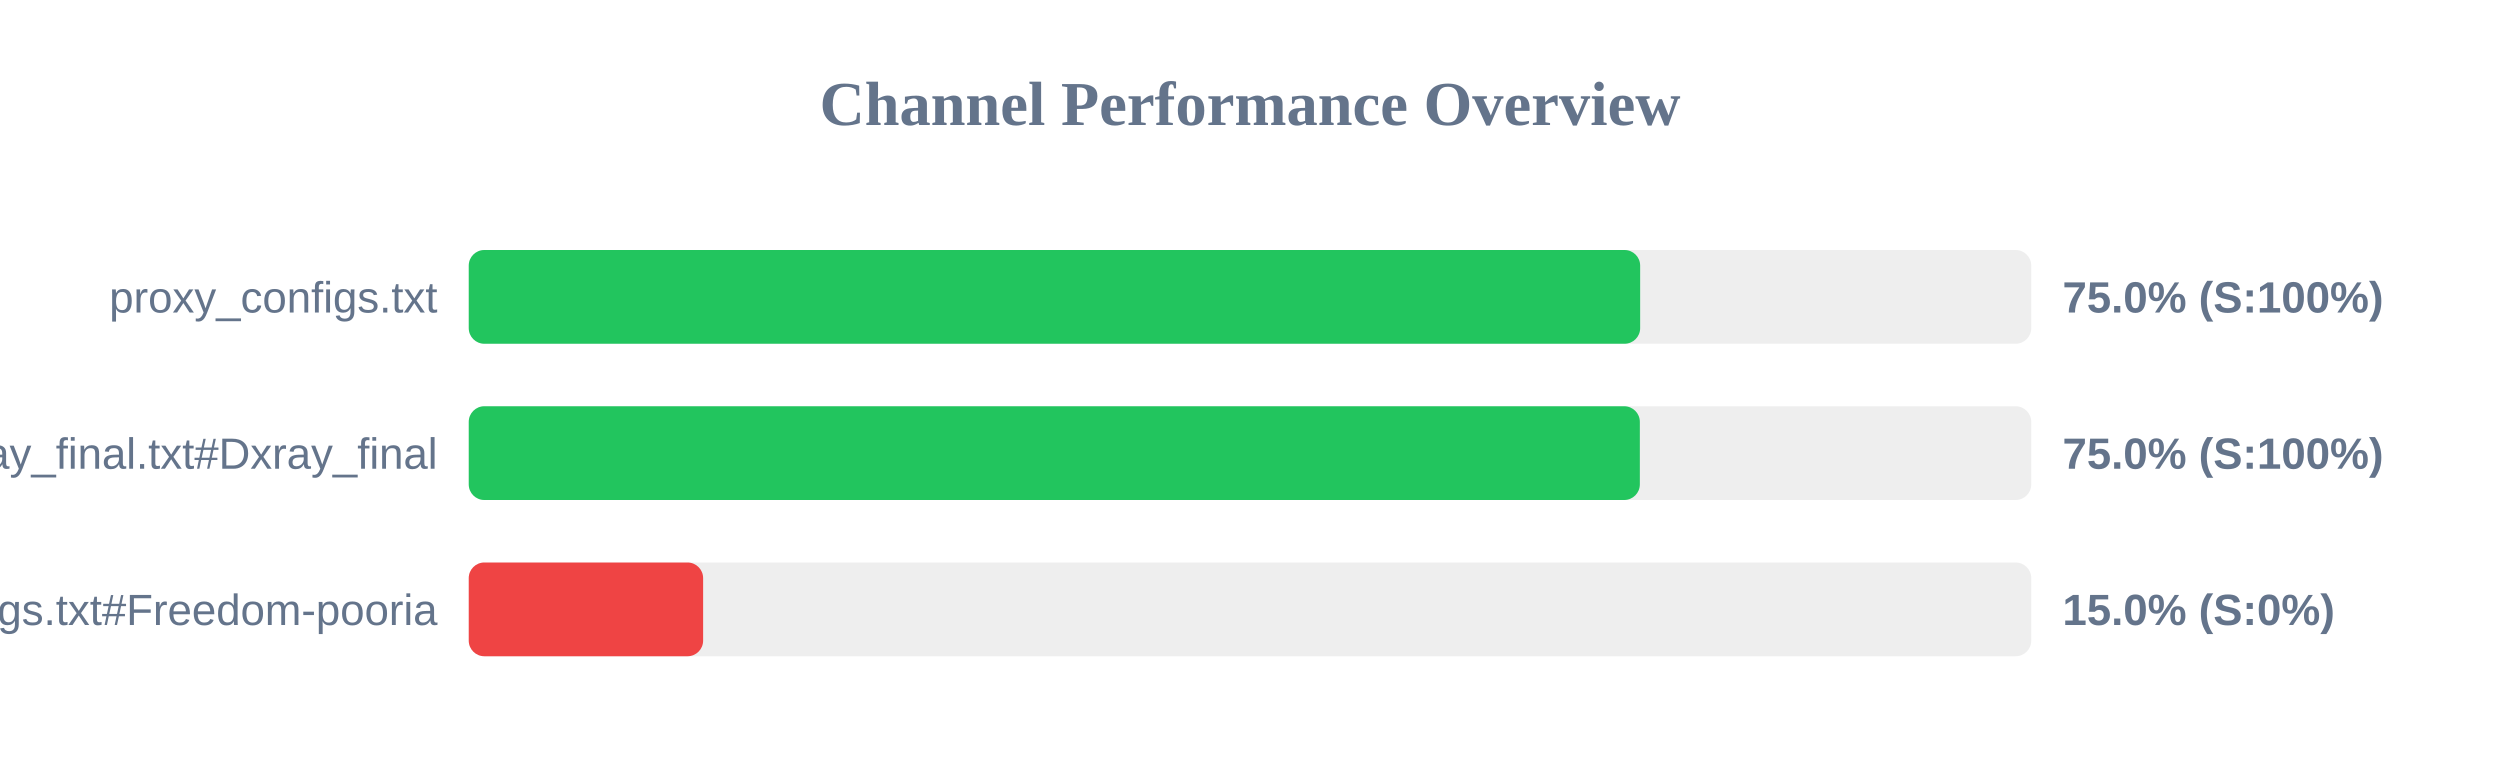
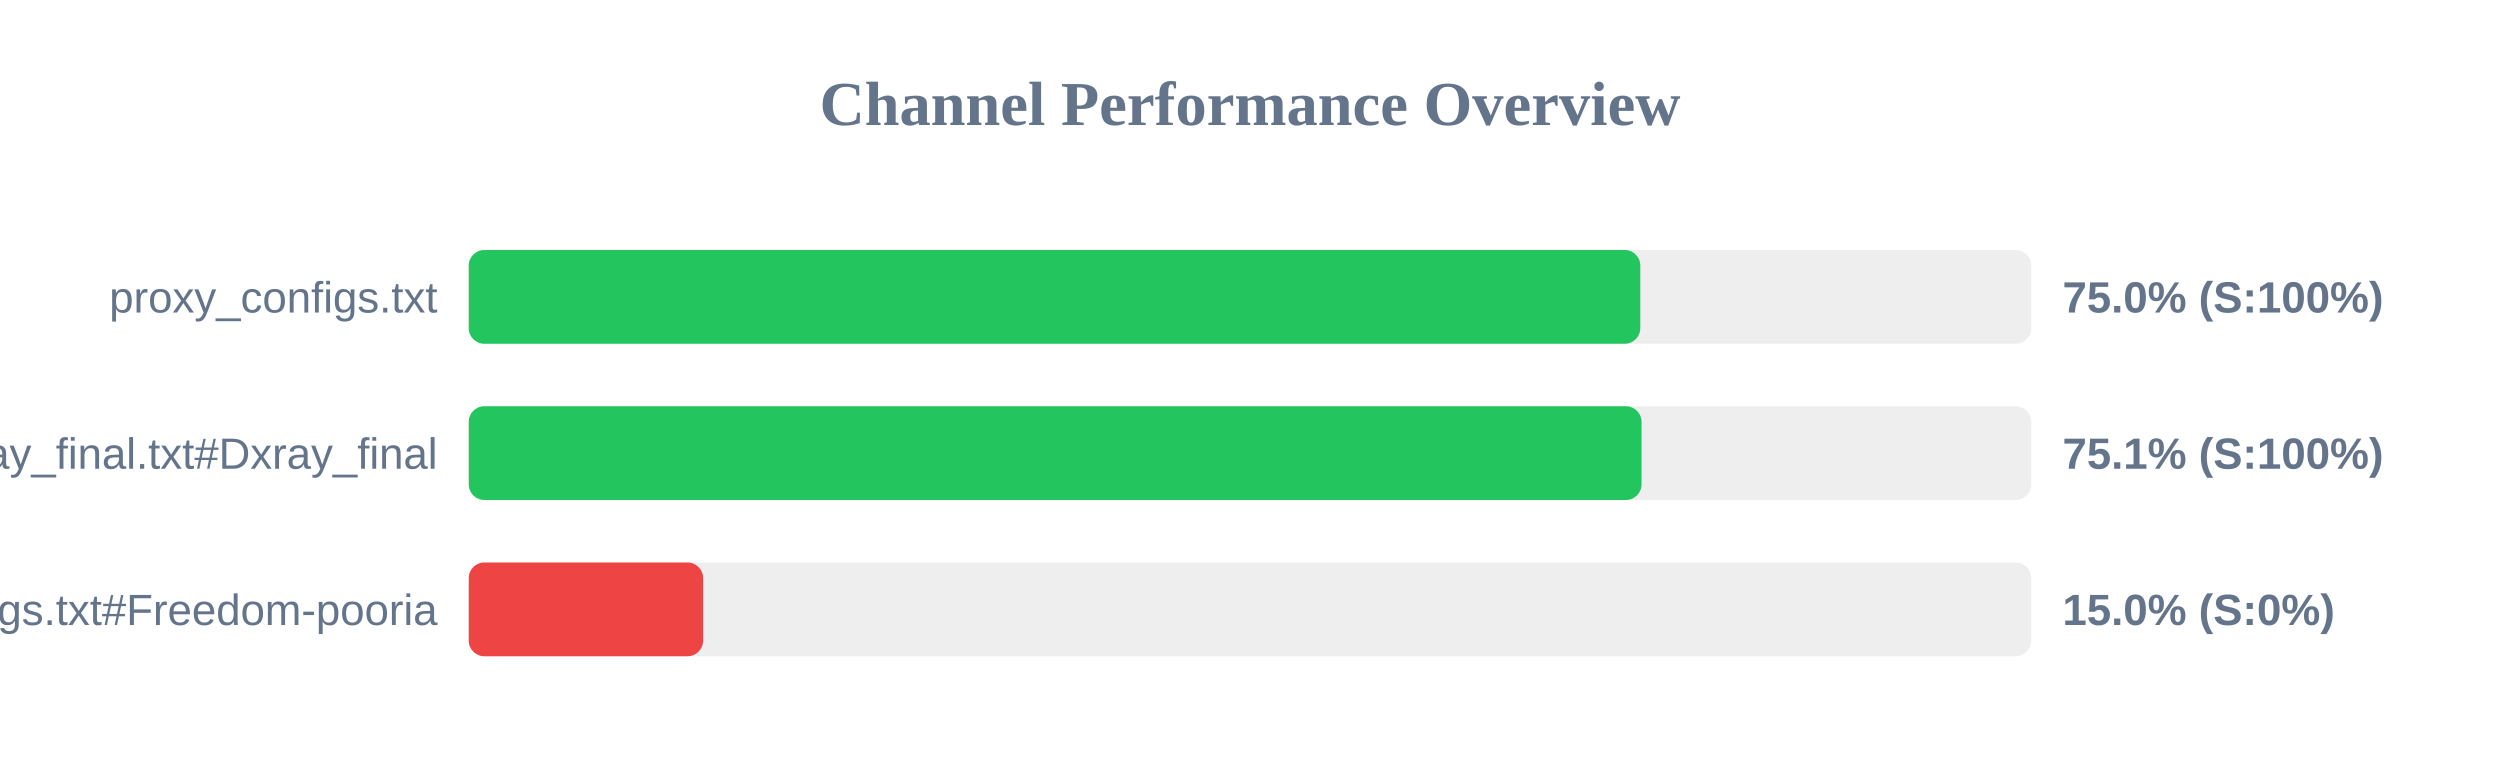
<svg xmlns="http://www.w3.org/2000/svg" width="800" height="250" version="1.1">
  <style>
        .row { font: 14px Arial; fill: #64748b; }
        .score { font: bold 14px Arial; fill: #64748b; }
    </style>
  <text x="400" y="40" text-anchor="middle" font-size="20px" font-weight="bold" fill="#64748b">Channel Performance Overview</text>
  <rect x="150" y="80" width="500" height="30" fill="#eee" rx="5" />
-   <rect x="150" y="80" width="374.85" height="30" fill="#22c55e" rx="5" />
+   <rect x="150" y="80" width="374.9" height="30" fill="#22c55e" rx="5" />
  <text x="140" y="100" text-anchor="end" class="row">proxy_configs.txt</text>
  <text x="660" y="100" text-anchor="start" class="score">75.0% (S:100%)</text>
  <rect x="150" y="130" width="500" height="30" fill="#eee" rx="5" />
-   <rect x="150" y="130" width="374.75" height="30" fill="#22c55e" rx="5" />
+   <rect x="150" y="130" width="375.3" height="30" fill="#22c55e" rx="5" />
  <text x="140" y="150" text-anchor="end" class="row">xray_final.txt#Dxray_final</text>
-   <text x="660" y="150" text-anchor="start" class="score">75.0% (S:100%)</text>
+   <text x="660" y="150" text-anchor="start" class="score">75.1% (S:100%)</text>
  <rect x="150" y="180" width="500" height="30" fill="#eee" rx="5" />
  <rect x="150" y="180" width="75.0" height="30" fill="#ef4444" rx="5" />
  <text x="140" y="200" text-anchor="end" class="row">v2ray_configs.txt#Freedom-pooria</text>
  <text x="660" y="200" text-anchor="start" class="score">15.0% (S:0%)</text>
</svg>
